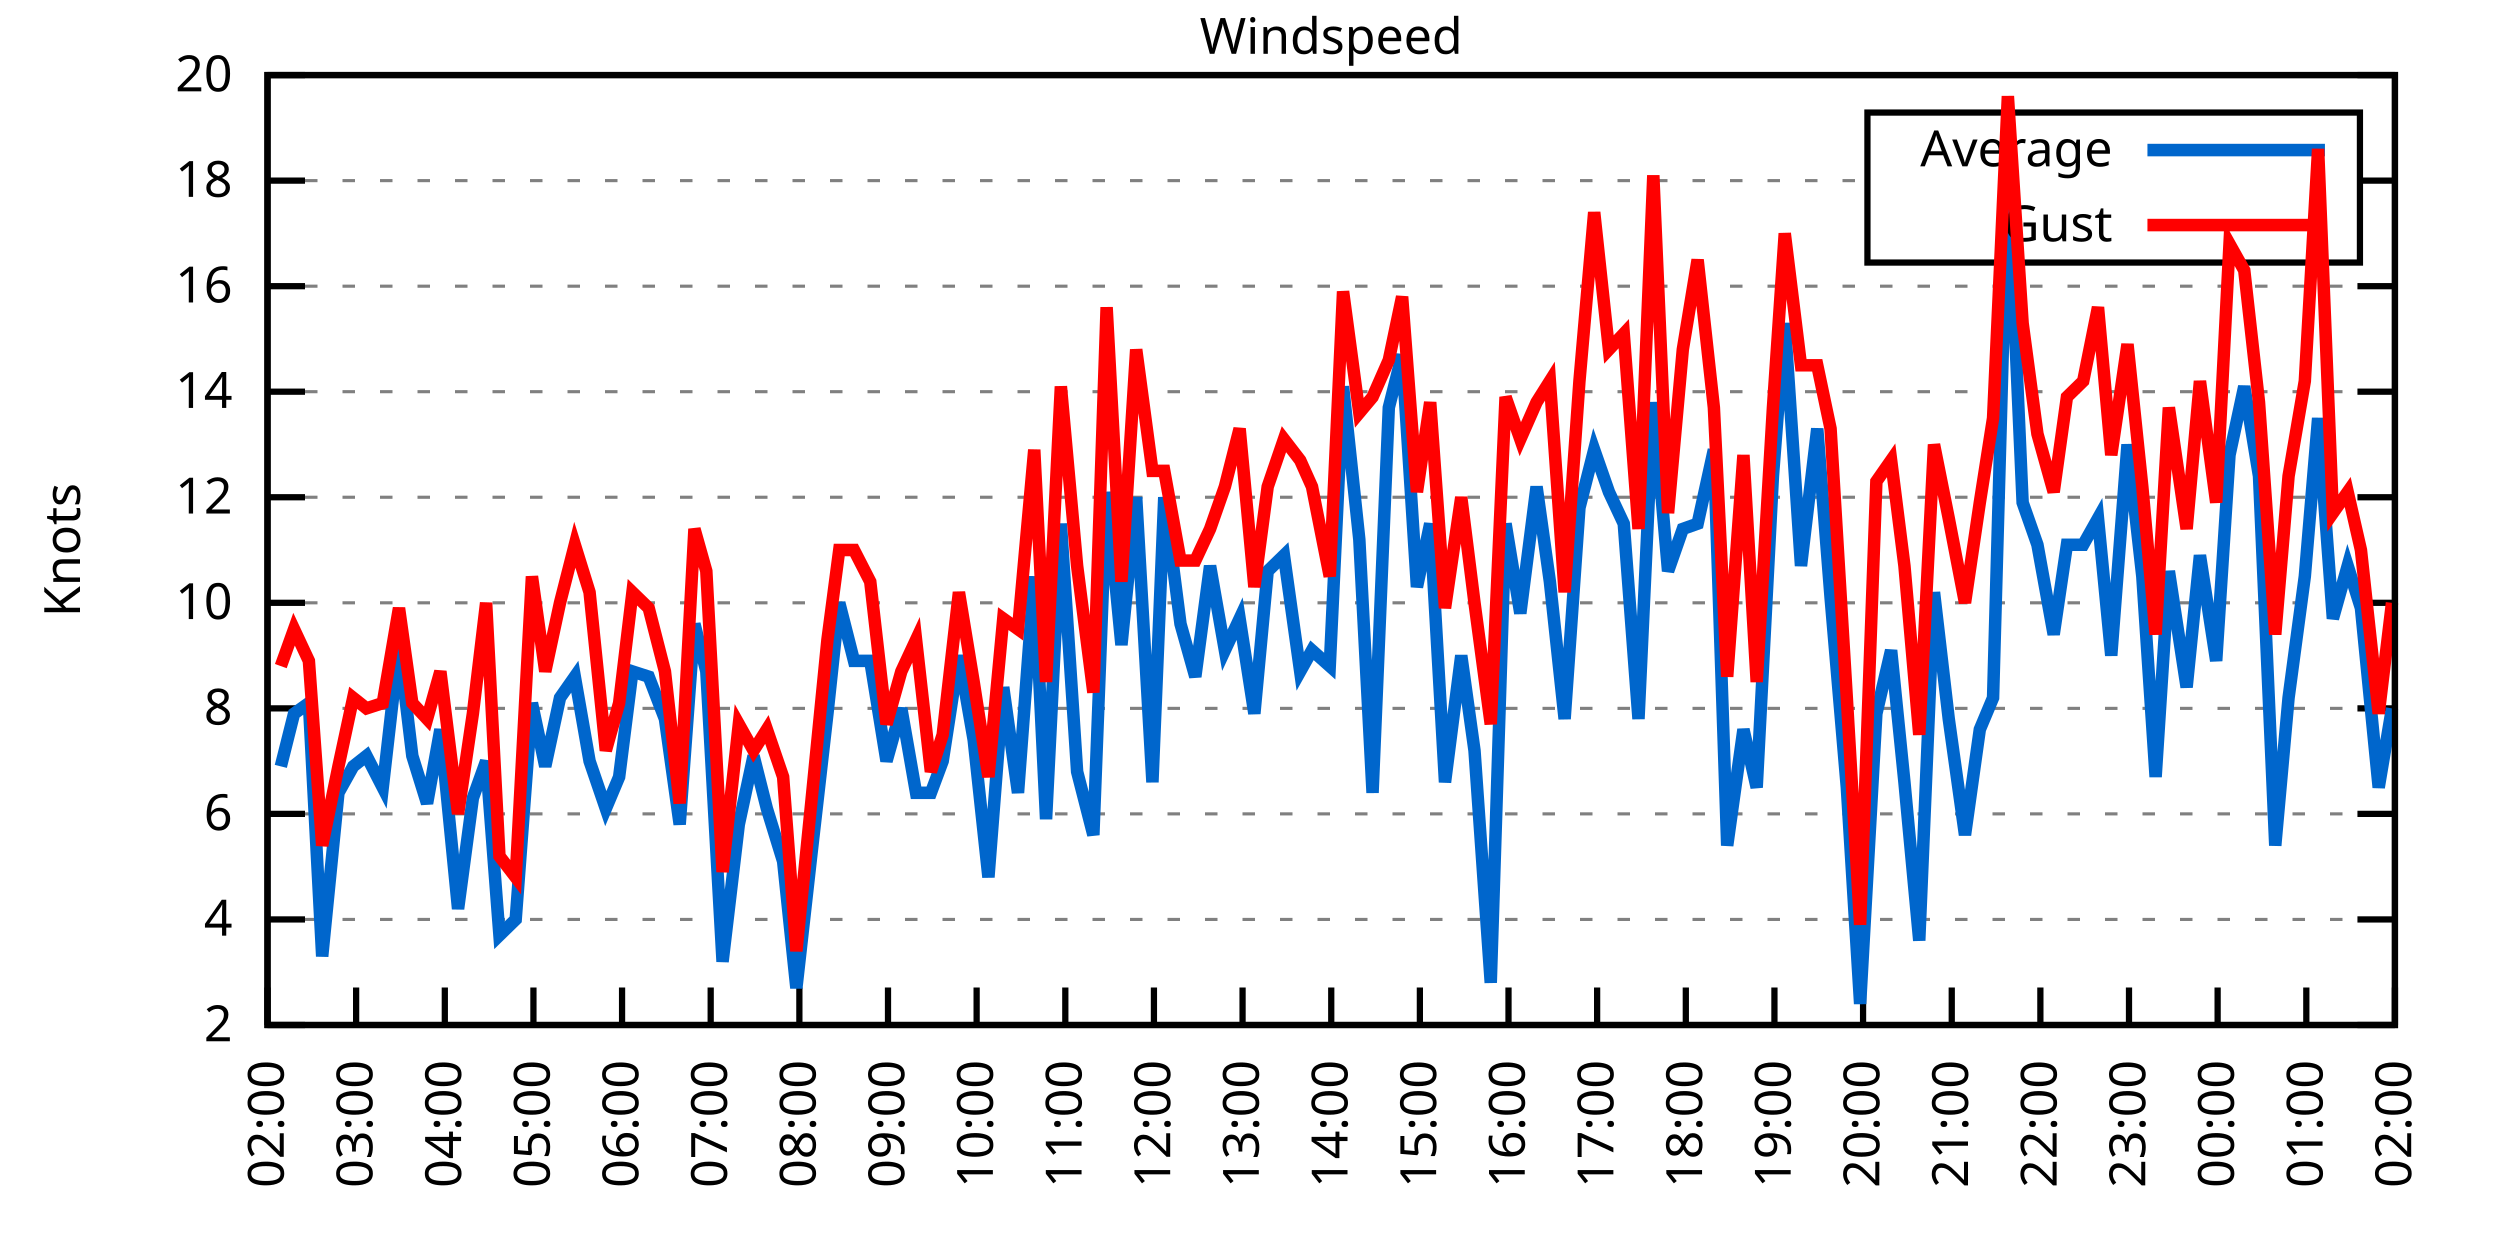
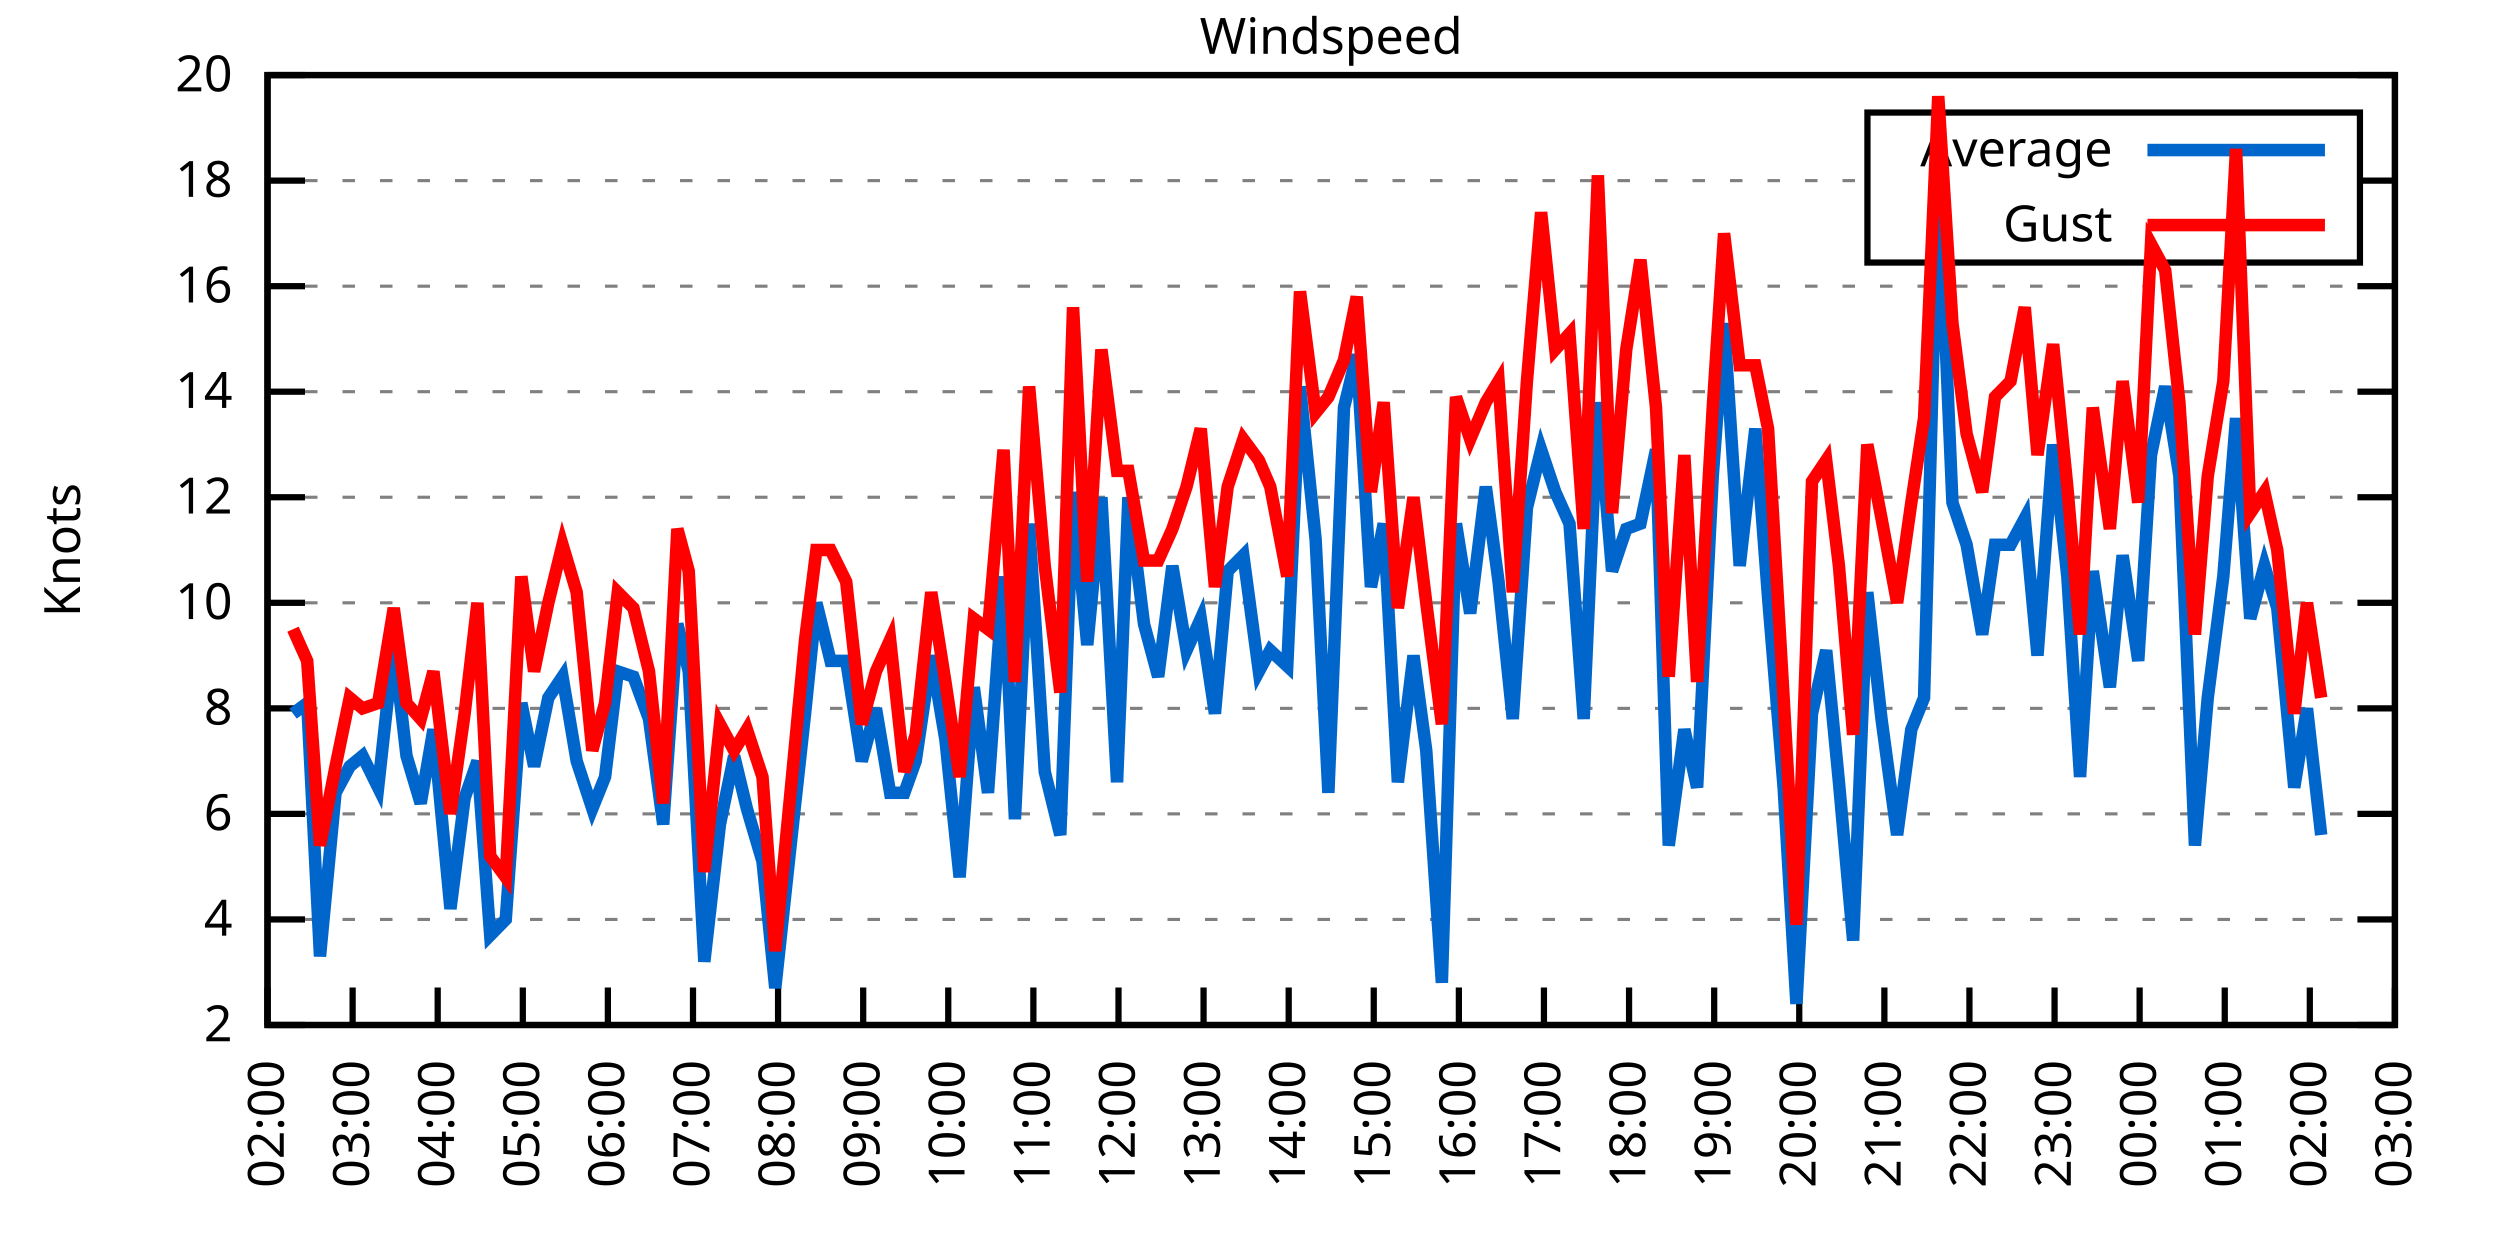
<svg xmlns="http://www.w3.org/2000/svg" xmlns:xlink="http://www.w3.org/1999/xlink" width="400" height="200" viewBox="0 0 400 200">
  <g id="gnuplot_canvas">
    <rect x="0" y="0" width="400" height="200" fill="none" />
    <defs>
      <circle id="gpDot" r="0.5" stroke-width="0.5" stroke="currentColor" />
      <path id="gpPt0" stroke-width="0.333" stroke="currentColor" d="M-1,0 h2 M0,-1 v2" />
      <path id="gpPt1" stroke-width="0.333" stroke="currentColor" d="M-1,-1 L1,1 M1,-1 L-1,1" />
      <path id="gpPt2" stroke-width="0.333" stroke="currentColor" d="M-1,0 L1,0 M0,-1 L0,1 M-1,-1 L1,1 M-1,1 L1,-1" />
      <rect id="gpPt3" stroke-width="0.333" stroke="currentColor" x="-1" y="-1" width="2" height="2" />
      <rect id="gpPt4" stroke-width="0.333" stroke="currentColor" fill="currentColor" x="-1" y="-1" width="2" height="2" />
      <circle id="gpPt5" stroke-width="0.333" stroke="currentColor" cx="0" cy="0" r="1" />
      <use xlink:href="#gpPt5" id="gpPt6" fill="currentColor" stroke="none" />
      <path id="gpPt7" stroke-width="0.333" stroke="currentColor" d="M0,-1.33 L-1.33,0.67 L1.33,0.67 z" />
      <use xlink:href="#gpPt7" id="gpPt8" fill="currentColor" stroke="none" />
      <use xlink:href="#gpPt7" id="gpPt9" stroke="currentColor" transform="rotate(180)" />
      <use xlink:href="#gpPt9" id="gpPt10" fill="currentColor" stroke="none" />
      <use xlink:href="#gpPt3" id="gpPt11" stroke="currentColor" transform="rotate(45)" />
      <use xlink:href="#gpPt11" id="gpPt12" fill="currentColor" stroke="none" />
      <path id="gpPt13" stroke-width="0.333" stroke="currentColor" d="M0,1.330 L1.265,0.411 L0.782,-1.067 L-0.782,-1.076 L-1.265,0.411 z" />
      <use xlink:href="#gpPt13" id="gpPt14" fill="currentColor" stroke="none" />
      <filter id="textbox" filterUnits="objectBoundingBox" x="0" y="0" height="1" width="1">
        <feFlood flood-color="white" flood-opacity="1" result="bgnd" />
        <feComposite in="SourceGraphic" in2="bgnd" operator="atop" />
      </filter>
      <filter id="greybox" filterUnits="objectBoundingBox" x="0" y="0" height="1" width="1">
        <feFlood flood-color="lightgrey" flood-opacity="1" result="grey" />
        <feComposite in="SourceGraphic" in2="grey" operator="atop" />
      </filter>
    </defs>
    <g fill="none" color="white" stroke="currentColor" stroke-width="1.00" stroke-linecap="butt" stroke-linejoin="miter">
</g>
    <g fill="none" color="black" stroke="currentColor" stroke-width="1.00" stroke-linecap="butt" stroke-linejoin="miter">
      <g stroke="none" shape-rendering="crispEdges">
        <polygon fill="rgb(255, 255, 255)" points="42.80,164.00 383.18,164.00 383.18,12.02 42.80,12.02 " />
      </g>
    </g>
    <g fill="none" color="black" stroke="currentColor" stroke-width="1.00" stroke-linecap="butt" stroke-linejoin="miter">
</g>
    <g fill="none" color="black" stroke="black" stroke-width="0.50" stroke-linecap="butt" stroke-linejoin="miter">
</g>
    <g fill="none" color="gray" stroke="currentColor" stroke-width="0.50" stroke-linecap="butt" stroke-linejoin="miter">
      <path stroke="gray" stroke-dasharray="2,4" class="gridline" d="M42.80,164.00 L383.19,164.00  " />
    </g>
    <g fill="none" color="gray" stroke="gray" stroke-width="1.00" stroke-linecap="butt" stroke-linejoin="miter">
</g>
    <g fill="none" color="black" stroke="currentColor" stroke-width="1.00" stroke-linecap="butt" stroke-linejoin="miter">
      <path stroke="black" d="M42.80,164.00 L48.80,164.00 M383.19,164.00 L377.19,164.00  " />
      <g transform="translate(37.20,166.60)" stroke="none" fill="black" font-family="Sans" font-size="8.00" text-anchor="end">
        <text>
          <tspan font-family="Sans"> 2</tspan>
        </text>
      </g>
    </g>
    <g fill="none" color="black" stroke="currentColor" stroke-width="1.00" stroke-linecap="butt" stroke-linejoin="miter">
</g>
    <g fill="none" color="black" stroke="black" stroke-width="0.50" stroke-linecap="butt" stroke-linejoin="miter">
</g>
    <g fill="none" color="gray" stroke="currentColor" stroke-width="0.50" stroke-linecap="butt" stroke-linejoin="miter">
      <path stroke="gray" stroke-dasharray="2,4" class="gridline" d="M42.80,147.11 L383.19,147.11  " />
    </g>
    <g fill="none" color="gray" stroke="gray" stroke-width="1.00" stroke-linecap="butt" stroke-linejoin="miter">
</g>
    <g fill="none" color="black" stroke="currentColor" stroke-width="1.00" stroke-linecap="butt" stroke-linejoin="miter">
      <path stroke="black" d="M42.80,147.11 L48.80,147.11 M383.19,147.11 L377.19,147.11  " />
      <g transform="translate(37.20,149.71)" stroke="none" fill="black" font-family="Sans" font-size="8.00" text-anchor="end">
        <text>
          <tspan font-family="Sans"> 4</tspan>
        </text>
      </g>
    </g>
    <g fill="none" color="black" stroke="currentColor" stroke-width="1.00" stroke-linecap="butt" stroke-linejoin="miter">
</g>
    <g fill="none" color="black" stroke="black" stroke-width="0.50" stroke-linecap="butt" stroke-linejoin="miter">
</g>
    <g fill="none" color="gray" stroke="currentColor" stroke-width="0.50" stroke-linecap="butt" stroke-linejoin="miter">
      <path stroke="gray" stroke-dasharray="2,4" class="gridline" d="M42.80,130.22 L383.19,130.22  " />
    </g>
    <g fill="none" color="gray" stroke="gray" stroke-width="1.00" stroke-linecap="butt" stroke-linejoin="miter">
</g>
    <g fill="none" color="black" stroke="currentColor" stroke-width="1.00" stroke-linecap="butt" stroke-linejoin="miter">
      <path stroke="black" d="M42.80,130.22 L48.80,130.22 M383.19,130.22 L377.19,130.22  " />
      <g transform="translate(37.20,132.82)" stroke="none" fill="black" font-family="Sans" font-size="8.00" text-anchor="end">
        <text>
          <tspan font-family="Sans"> 6</tspan>
        </text>
      </g>
    </g>
    <g fill="none" color="black" stroke="currentColor" stroke-width="1.00" stroke-linecap="butt" stroke-linejoin="miter">
</g>
    <g fill="none" color="black" stroke="black" stroke-width="0.50" stroke-linecap="butt" stroke-linejoin="miter">
</g>
    <g fill="none" color="gray" stroke="currentColor" stroke-width="0.50" stroke-linecap="butt" stroke-linejoin="miter">
      <path stroke="gray" stroke-dasharray="2,4" class="gridline" d="M42.80,113.34 L383.19,113.34  " />
    </g>
    <g fill="none" color="gray" stroke="gray" stroke-width="1.00" stroke-linecap="butt" stroke-linejoin="miter">
</g>
    <g fill="none" color="black" stroke="currentColor" stroke-width="1.00" stroke-linecap="butt" stroke-linejoin="miter">
      <path stroke="black" d="M42.80,113.34 L48.80,113.34 M383.19,113.34 L377.19,113.34  " />
      <g transform="translate(37.20,115.94)" stroke="none" fill="black" font-family="Sans" font-size="8.00" text-anchor="end">
        <text>
          <tspan font-family="Sans"> 8</tspan>
        </text>
      </g>
    </g>
    <g fill="none" color="black" stroke="currentColor" stroke-width="1.00" stroke-linecap="butt" stroke-linejoin="miter">
</g>
    <g fill="none" color="black" stroke="black" stroke-width="0.50" stroke-linecap="butt" stroke-linejoin="miter">
</g>
    <g fill="none" color="gray" stroke="currentColor" stroke-width="0.50" stroke-linecap="butt" stroke-linejoin="miter">
      <path stroke="gray" stroke-dasharray="2,4" class="gridline" d="M42.80,96.45 L383.19,96.45  " />
    </g>
    <g fill="none" color="gray" stroke="gray" stroke-width="1.00" stroke-linecap="butt" stroke-linejoin="miter">
</g>
    <g fill="none" color="black" stroke="currentColor" stroke-width="1.00" stroke-linecap="butt" stroke-linejoin="miter">
      <path stroke="black" d="M42.80,96.45 L48.80,96.45 M383.19,96.45 L377.19,96.45  " />
      <g transform="translate(37.20,99.05)" stroke="none" fill="black" font-family="Sans" font-size="8.00" text-anchor="end">
        <text>
          <tspan font-family="Sans"> 10</tspan>
        </text>
      </g>
    </g>
    <g fill="none" color="black" stroke="currentColor" stroke-width="1.00" stroke-linecap="butt" stroke-linejoin="miter">
</g>
    <g fill="none" color="black" stroke="black" stroke-width="0.50" stroke-linecap="butt" stroke-linejoin="miter">
</g>
    <g fill="none" color="gray" stroke="currentColor" stroke-width="0.50" stroke-linecap="butt" stroke-linejoin="miter">
      <path stroke="gray" stroke-dasharray="2,4" class="gridline" d="M42.80,79.56 L383.19,79.56  " />
    </g>
    <g fill="none" color="gray" stroke="gray" stroke-width="1.00" stroke-linecap="butt" stroke-linejoin="miter">
</g>
    <g fill="none" color="black" stroke="currentColor" stroke-width="1.00" stroke-linecap="butt" stroke-linejoin="miter">
      <path stroke="black" d="M42.80,79.56 L48.80,79.56 M383.19,79.56 L377.19,79.56  " />
      <g transform="translate(37.20,82.16)" stroke="none" fill="black" font-family="Sans" font-size="8.00" text-anchor="end">
        <text>
          <tspan font-family="Sans"> 12</tspan>
        </text>
      </g>
    </g>
    <g fill="none" color="black" stroke="currentColor" stroke-width="1.00" stroke-linecap="butt" stroke-linejoin="miter">
</g>
    <g fill="none" color="black" stroke="black" stroke-width="0.50" stroke-linecap="butt" stroke-linejoin="miter">
</g>
    <g fill="none" color="gray" stroke="currentColor" stroke-width="0.50" stroke-linecap="butt" stroke-linejoin="miter">
      <path stroke="gray" stroke-dasharray="2,4" class="gridline" d="M42.80,62.67 L383.19,62.67  " />
    </g>
    <g fill="none" color="gray" stroke="gray" stroke-width="1.00" stroke-linecap="butt" stroke-linejoin="miter">
</g>
    <g fill="none" color="black" stroke="currentColor" stroke-width="1.00" stroke-linecap="butt" stroke-linejoin="miter">
      <path stroke="black" d="M42.80,62.67 L48.80,62.67 M383.19,62.67 L377.19,62.67  " />
      <g transform="translate(37.20,65.27)" stroke="none" fill="black" font-family="Sans" font-size="8.00" text-anchor="end">
        <text>
          <tspan font-family="Sans"> 14</tspan>
        </text>
      </g>
    </g>
    <g fill="none" color="black" stroke="currentColor" stroke-width="1.00" stroke-linecap="butt" stroke-linejoin="miter">
</g>
    <g fill="none" color="black" stroke="black" stroke-width="0.50" stroke-linecap="butt" stroke-linejoin="miter">
</g>
    <g fill="none" color="gray" stroke="currentColor" stroke-width="0.50" stroke-linecap="butt" stroke-linejoin="miter">
      <path stroke="gray" stroke-dasharray="2,4" class="gridline" d="M42.80,45.79 L383.19,45.79  " />
    </g>
    <g fill="none" color="gray" stroke="gray" stroke-width="1.00" stroke-linecap="butt" stroke-linejoin="miter">
</g>
    <g fill="none" color="black" stroke="currentColor" stroke-width="1.00" stroke-linecap="butt" stroke-linejoin="miter">
      <path stroke="black" d="M42.80,45.79 L48.80,45.79 M383.19,45.79 L377.19,45.79  " />
      <g transform="translate(37.20,48.39)" stroke="none" fill="black" font-family="Sans" font-size="8.00" text-anchor="end">
        <text>
          <tspan font-family="Sans"> 16</tspan>
        </text>
      </g>
    </g>
    <g fill="none" color="black" stroke="currentColor" stroke-width="1.00" stroke-linecap="butt" stroke-linejoin="miter">
</g>
    <g fill="none" color="black" stroke="black" stroke-width="0.50" stroke-linecap="butt" stroke-linejoin="miter">
</g>
    <g fill="none" color="gray" stroke="currentColor" stroke-width="0.50" stroke-linecap="butt" stroke-linejoin="miter">
      <path stroke="gray" stroke-dasharray="2,4" class="gridline" d="M42.80,28.90 L298.79,28.90 M377.59,28.90 L383.19,28.90  " />
    </g>
    <g fill="none" color="gray" stroke="gray" stroke-width="1.00" stroke-linecap="butt" stroke-linejoin="miter">
</g>
    <g fill="none" color="black" stroke="currentColor" stroke-width="1.00" stroke-linecap="butt" stroke-linejoin="miter">
      <path stroke="black" d="M42.80,28.90 L48.80,28.90 M383.19,28.90 L377.19,28.90  " />
      <g transform="translate(37.20,31.50)" stroke="none" fill="black" font-family="Sans" font-size="8.00" text-anchor="end">
        <text>
          <tspan font-family="Sans"> 18</tspan>
        </text>
      </g>
    </g>
    <g fill="none" color="black" stroke="currentColor" stroke-width="1.00" stroke-linecap="butt" stroke-linejoin="miter">
</g>
    <g fill="none" color="black" stroke="black" stroke-width="0.50" stroke-linecap="butt" stroke-linejoin="miter">
</g>
    <g fill="none" color="gray" stroke="currentColor" stroke-width="0.50" stroke-linecap="butt" stroke-linejoin="miter">
      <path stroke="gray" stroke-dasharray="2,4" class="gridline" d="M42.80,12.01 L383.19,12.01  " />
    </g>
    <g fill="none" color="gray" stroke="gray" stroke-width="1.00" stroke-linecap="butt" stroke-linejoin="miter">
</g>
    <g fill="none" color="black" stroke="currentColor" stroke-width="1.00" stroke-linecap="butt" stroke-linejoin="miter">
      <path stroke="black" d="M42.80,12.01 L48.80,12.01 M383.19,12.01 L377.19,12.01  " />
      <g transform="translate(37.20,14.61)" stroke="none" fill="black" font-family="Sans" font-size="8.00" text-anchor="end">
        <text>
          <tspan font-family="Sans"> 20</tspan>
        </text>
      </g>
    </g>
    <g fill="none" color="black" stroke="currentColor" stroke-width="1.00" stroke-linecap="butt" stroke-linejoin="miter">
      <path stroke="black" d="M42.80,164.00 L42.80,158.00  " />
      <g transform="translate(45.40,169.60) rotate(270.00)" stroke="none" fill="black" font-family="Sans" font-size="8.00" text-anchor="end">
        <text>
          <tspan font-family="Sans">02:00</tspan>
        </text>
      </g>
    </g>
    <g fill="none" color="black" stroke="currentColor" stroke-width="1.00" stroke-linecap="butt" stroke-linejoin="miter">
-       <path stroke="black" d="M56.98,164.00 L56.98,158.00  " />
-       <g transform="translate(59.58,169.60) rotate(270.00)" stroke="none" fill="black" font-family="Sans" font-size="8.00" text-anchor="end">
+       <path stroke="black" d="M56.42,164.00 L56.42,158.00  " />
+       <g transform="translate(59.02,169.60) rotate(270.00)" stroke="none" fill="black" font-family="Sans" font-size="8.00" text-anchor="end">
        <text>
          <tspan font-family="Sans">03:00</tspan>
        </text>
      </g>
    </g>
    <g fill="none" color="black" stroke="currentColor" stroke-width="1.00" stroke-linecap="butt" stroke-linejoin="miter">
-       <path stroke="black" d="M71.17,164.00 L71.17,158.00  " />
-       <g transform="translate(73.77,169.60) rotate(270.00)" stroke="none" fill="black" font-family="Sans" font-size="8.00" text-anchor="end">
+       <path stroke="black" d="M70.03,164.00 L70.03,158.00  " />
+       <g transform="translate(72.63,169.60) rotate(270.00)" stroke="none" fill="black" font-family="Sans" font-size="8.00" text-anchor="end">
        <text>
          <tspan font-family="Sans">04:00</tspan>
        </text>
      </g>
    </g>
    <g fill="none" color="black" stroke="currentColor" stroke-width="1.00" stroke-linecap="butt" stroke-linejoin="miter">
-       <path stroke="black" d="M85.35,164.00 L85.35,158.00  " />
-       <g transform="translate(87.95,169.60) rotate(270.00)" stroke="none" fill="black" font-family="Sans" font-size="8.00" text-anchor="end">
+       <path stroke="black" d="M83.65,164.00 L83.65,158.00  " />
+       <g transform="translate(86.25,169.60) rotate(270.00)" stroke="none" fill="black" font-family="Sans" font-size="8.00" text-anchor="end">
        <text>
          <tspan font-family="Sans">05:00</tspan>
        </text>
      </g>
    </g>
    <g fill="none" color="black" stroke="currentColor" stroke-width="1.00" stroke-linecap="butt" stroke-linejoin="miter">
-       <path stroke="black" d="M99.53,164.00 L99.53,158.00  " />
-       <g transform="translate(102.13,169.60) rotate(270.00)" stroke="none" fill="black" font-family="Sans" font-size="8.00" text-anchor="end">
+       <path stroke="black" d="M97.26,164.00 L97.26,158.00  " />
+       <g transform="translate(99.86,169.60) rotate(270.00)" stroke="none" fill="black" font-family="Sans" font-size="8.00" text-anchor="end">
        <text>
          <tspan font-family="Sans">06:00</tspan>
        </text>
      </g>
    </g>
    <g fill="none" color="black" stroke="currentColor" stroke-width="1.00" stroke-linecap="butt" stroke-linejoin="miter">
-       <path stroke="black" d="M113.71,164.00 L113.71,158.00  " />
-       <g transform="translate(116.31,169.60) rotate(270.00)" stroke="none" fill="black" font-family="Sans" font-size="8.00" text-anchor="end">
+       <path stroke="black" d="M110.88,164.00 L110.88,158.00  " />
+       <g transform="translate(113.48,169.60) rotate(270.00)" stroke="none" fill="black" font-family="Sans" font-size="8.00" text-anchor="end">
        <text>
          <tspan font-family="Sans">07:00</tspan>
        </text>
      </g>
    </g>
    <g fill="none" color="black" stroke="currentColor" stroke-width="1.00" stroke-linecap="butt" stroke-linejoin="miter">
-       <path stroke="black" d="M127.90,164.00 L127.90,158.00  " />
-       <g transform="translate(130.50,169.60) rotate(270.00)" stroke="none" fill="black" font-family="Sans" font-size="8.00" text-anchor="end">
+       <path stroke="black" d="M124.49,164.00 L124.49,158.00  " />
+       <g transform="translate(127.09,169.60) rotate(270.00)" stroke="none" fill="black" font-family="Sans" font-size="8.00" text-anchor="end">
        <text>
          <tspan font-family="Sans">08:00</tspan>
        </text>
      </g>
    </g>
    <g fill="none" color="black" stroke="currentColor" stroke-width="1.00" stroke-linecap="butt" stroke-linejoin="miter">
-       <path stroke="black" d="M142.08,164.00 L142.08,158.00  " />
-       <g transform="translate(144.68,169.60) rotate(270.00)" stroke="none" fill="black" font-family="Sans" font-size="8.00" text-anchor="end">
+       <path stroke="black" d="M138.11,164.00 L138.11,158.00  " />
+       <g transform="translate(140.71,169.60) rotate(270.00)" stroke="none" fill="black" font-family="Sans" font-size="8.00" text-anchor="end">
        <text>
          <tspan font-family="Sans">09:00</tspan>
        </text>
      </g>
    </g>
    <g fill="none" color="black" stroke="currentColor" stroke-width="1.00" stroke-linecap="butt" stroke-linejoin="miter">
-       <path stroke="black" d="M156.26,164.00 L156.26,158.00  " />
-       <g transform="translate(158.86,169.60) rotate(270.00)" stroke="none" fill="black" font-family="Sans" font-size="8.00" text-anchor="end">
+       <path stroke="black" d="M151.72,164.00 L151.72,158.00  " />
+       <g transform="translate(154.32,169.60) rotate(270.00)" stroke="none" fill="black" font-family="Sans" font-size="8.00" text-anchor="end">
        <text>
          <tspan font-family="Sans">10:00</tspan>
        </text>
      </g>
    </g>
    <g fill="none" color="black" stroke="currentColor" stroke-width="1.00" stroke-linecap="butt" stroke-linejoin="miter">
-       <path stroke="black" d="M170.45,164.00 L170.45,158.00  " />
-       <g transform="translate(173.05,169.60) rotate(270.00)" stroke="none" fill="black" font-family="Sans" font-size="8.00" text-anchor="end">
+       <path stroke="black" d="M165.34,164.00 L165.34,158.00  " />
+       <g transform="translate(167.94,169.60) rotate(270.00)" stroke="none" fill="black" font-family="Sans" font-size="8.00" text-anchor="end">
        <text>
          <tspan font-family="Sans">11:00</tspan>
        </text>
      </g>
    </g>
    <g fill="none" color="black" stroke="currentColor" stroke-width="1.00" stroke-linecap="butt" stroke-linejoin="miter">
-       <path stroke="black" d="M184.63,164.00 L184.63,158.00  " />
-       <g transform="translate(187.23,169.60) rotate(270.00)" stroke="none" fill="black" font-family="Sans" font-size="8.00" text-anchor="end">
+       <path stroke="black" d="M178.96,164.00 L178.96,158.00  " />
+       <g transform="translate(181.56,169.60) rotate(270.00)" stroke="none" fill="black" font-family="Sans" font-size="8.00" text-anchor="end">
        <text>
          <tspan font-family="Sans">12:00</tspan>
        </text>
      </g>
    </g>
    <g fill="none" color="black" stroke="currentColor" stroke-width="1.00" stroke-linecap="butt" stroke-linejoin="miter">
-       <path stroke="black" d="M198.81,164.00 L198.81,158.00  " />
-       <g transform="translate(201.41,169.60) rotate(270.00)" stroke="none" fill="black" font-family="Sans" font-size="8.00" text-anchor="end">
+       <path stroke="black" d="M192.57,164.00 L192.57,158.00  " />
+       <g transform="translate(195.17,169.60) rotate(270.00)" stroke="none" fill="black" font-family="Sans" font-size="8.00" text-anchor="end">
        <text>
          <tspan font-family="Sans">13:00</tspan>
        </text>
      </g>
    </g>
    <g fill="none" color="black" stroke="currentColor" stroke-width="1.00" stroke-linecap="butt" stroke-linejoin="miter">
-       <path stroke="black" d="M213.00,164.00 L213.00,158.00  " />
-       <g transform="translate(215.60,169.60) rotate(270.00)" stroke="none" fill="black" font-family="Sans" font-size="8.00" text-anchor="end">
+       <path stroke="black" d="M206.19,164.00 L206.19,158.00  " />
+       <g transform="translate(208.79,169.60) rotate(270.00)" stroke="none" fill="black" font-family="Sans" font-size="8.00" text-anchor="end">
        <text>
          <tspan font-family="Sans">14:00</tspan>
        </text>
      </g>
    </g>
    <g fill="none" color="black" stroke="currentColor" stroke-width="1.00" stroke-linecap="butt" stroke-linejoin="miter">
-       <path stroke="black" d="M227.18,164.00 L227.18,158.00  " />
-       <g transform="translate(229.78,169.60) rotate(270.00)" stroke="none" fill="black" font-family="Sans" font-size="8.00" text-anchor="end">
+       <path stroke="black" d="M219.80,164.00 L219.80,158.00  " />
+       <g transform="translate(222.40,169.60) rotate(270.00)" stroke="none" fill="black" font-family="Sans" font-size="8.00" text-anchor="end">
        <text>
          <tspan font-family="Sans">15:00</tspan>
        </text>
      </g>
    </g>
    <g fill="none" color="black" stroke="currentColor" stroke-width="1.00" stroke-linecap="butt" stroke-linejoin="miter">
-       <path stroke="black" d="M241.36,164.00 L241.36,158.00  " />
-       <g transform="translate(243.96,169.60) rotate(270.00)" stroke="none" fill="black" font-family="Sans" font-size="8.00" text-anchor="end">
+       <path stroke="black" d="M233.42,164.00 L233.42,158.00  " />
+       <g transform="translate(236.02,169.60) rotate(270.00)" stroke="none" fill="black" font-family="Sans" font-size="8.00" text-anchor="end">
        <text>
          <tspan font-family="Sans">16:00</tspan>
        </text>
      </g>
    </g>
    <g fill="none" color="black" stroke="currentColor" stroke-width="1.00" stroke-linecap="butt" stroke-linejoin="miter">
-       <path stroke="black" d="M255.54,164.00 L255.54,158.00  " />
-       <g transform="translate(258.14,169.60) rotate(270.00)" stroke="none" fill="black" font-family="Sans" font-size="8.00" text-anchor="end">
+       <path stroke="black" d="M247.03,164.00 L247.03,158.00  " />
+       <g transform="translate(249.63,169.60) rotate(270.00)" stroke="none" fill="black" font-family="Sans" font-size="8.00" text-anchor="end">
        <text>
          <tspan font-family="Sans">17:00</tspan>
        </text>
      </g>
    </g>
    <g fill="none" color="black" stroke="currentColor" stroke-width="1.00" stroke-linecap="butt" stroke-linejoin="miter">
-       <path stroke="black" d="M269.73,164.00 L269.73,158.00  " />
-       <g transform="translate(272.33,169.60) rotate(270.00)" stroke="none" fill="black" font-family="Sans" font-size="8.00" text-anchor="end">
+       <path stroke="black" d="M260.65,164.00 L260.65,158.00  " />
+       <g transform="translate(263.25,169.60) rotate(270.00)" stroke="none" fill="black" font-family="Sans" font-size="8.00" text-anchor="end">
        <text>
          <tspan font-family="Sans">18:00</tspan>
        </text>
      </g>
    </g>
    <g fill="none" color="black" stroke="currentColor" stroke-width="1.00" stroke-linecap="butt" stroke-linejoin="miter">
-       <path stroke="black" d="M283.91,164.00 L283.91,158.00  " />
-       <g transform="translate(286.51,169.60) rotate(270.00)" stroke="none" fill="black" font-family="Sans" font-size="8.00" text-anchor="end">
+       <path stroke="black" d="M274.27,164.00 L274.27,158.00  " />
+       <g transform="translate(276.87,169.60) rotate(270.00)" stroke="none" fill="black" font-family="Sans" font-size="8.00" text-anchor="end">
        <text>
          <tspan font-family="Sans">19:00</tspan>
        </text>
      </g>
    </g>
    <g fill="none" color="black" stroke="currentColor" stroke-width="1.00" stroke-linecap="butt" stroke-linejoin="miter">
-       <path stroke="black" d="M298.09,164.00 L298.09,158.00  " />
-       <g transform="translate(300.69,169.60) rotate(270.00)" stroke="none" fill="black" font-family="Sans" font-size="8.00" text-anchor="end">
+       <path stroke="black" d="M287.88,164.00 L287.88,158.00  " />
+       <g transform="translate(290.48,169.60) rotate(270.00)" stroke="none" fill="black" font-family="Sans" font-size="8.00" text-anchor="end">
        <text>
          <tspan font-family="Sans">20:00</tspan>
        </text>
      </g>
    </g>
    <g fill="none" color="black" stroke="currentColor" stroke-width="1.00" stroke-linecap="butt" stroke-linejoin="miter">
-       <path stroke="black" d="M312.28,164.00 L312.28,158.00  " />
-       <g transform="translate(314.88,169.60) rotate(270.00)" stroke="none" fill="black" font-family="Sans" font-size="8.00" text-anchor="end">
+       <path stroke="black" d="M301.50,164.00 L301.50,158.00  " />
+       <g transform="translate(304.10,169.60) rotate(270.00)" stroke="none" fill="black" font-family="Sans" font-size="8.00" text-anchor="end">
        <text>
          <tspan font-family="Sans">21:00</tspan>
        </text>
      </g>
    </g>
    <g fill="none" color="black" stroke="currentColor" stroke-width="1.00" stroke-linecap="butt" stroke-linejoin="miter">
-       <path stroke="black" d="M326.46,164.00 L326.46,158.00  " />
-       <g transform="translate(329.06,169.60) rotate(270.00)" stroke="none" fill="black" font-family="Sans" font-size="8.00" text-anchor="end">
+       <path stroke="black" d="M315.11,164.00 L315.11,158.00  " />
+       <g transform="translate(317.71,169.60) rotate(270.00)" stroke="none" fill="black" font-family="Sans" font-size="8.00" text-anchor="end">
        <text>
          <tspan font-family="Sans">22:00</tspan>
        </text>
      </g>
    </g>
    <g fill="none" color="black" stroke="currentColor" stroke-width="1.00" stroke-linecap="butt" stroke-linejoin="miter">
-       <path stroke="black" d="M340.64,164.00 L340.64,158.00  " />
-       <g transform="translate(343.24,169.60) rotate(270.00)" stroke="none" fill="black" font-family="Sans" font-size="8.00" text-anchor="end">
+       <path stroke="black" d="M328.73,164.00 L328.73,158.00  " />
+       <g transform="translate(331.33,169.60) rotate(270.00)" stroke="none" fill="black" font-family="Sans" font-size="8.00" text-anchor="end">
        <text>
          <tspan font-family="Sans">23:00</tspan>
        </text>
      </g>
    </g>
    <g fill="none" color="black" stroke="currentColor" stroke-width="1.00" stroke-linecap="butt" stroke-linejoin="miter">
-       <path stroke="black" d="M354.82,164.00 L354.82,158.00  " />
-       <g transform="translate(357.42,169.60) rotate(270.00)" stroke="none" fill="black" font-family="Sans" font-size="8.00" text-anchor="end">
+       <path stroke="black" d="M342.34,164.00 L342.34,158.00  " />
+       <g transform="translate(344.94,169.60) rotate(270.00)" stroke="none" fill="black" font-family="Sans" font-size="8.00" text-anchor="end">
        <text>
          <tspan font-family="Sans">00:00</tspan>
        </text>
      </g>
    </g>
    <g fill="none" color="black" stroke="currentColor" stroke-width="1.00" stroke-linecap="butt" stroke-linejoin="miter">
-       <path stroke="black" d="M369.01,164.00 L369.01,158.00  " />
-       <g transform="translate(371.61,169.60) rotate(270.00)" stroke="none" fill="black" font-family="Sans" font-size="8.00" text-anchor="end">
+       <path stroke="black" d="M355.96,164.00 L355.96,158.00  " />
+       <g transform="translate(358.56,169.60) rotate(270.00)" stroke="none" fill="black" font-family="Sans" font-size="8.00" text-anchor="end">
        <text>
          <tspan font-family="Sans">01:00</tspan>
+         </text>
+       </g>
+     </g>
+     <g fill="none" color="black" stroke="currentColor" stroke-width="1.00" stroke-linecap="butt" stroke-linejoin="miter">
+       <path stroke="black" d="M369.57,164.00 L369.57,158.00  " />
+       <g transform="translate(372.17,169.60) rotate(270.00)" stroke="none" fill="black" font-family="Sans" font-size="8.00" text-anchor="end">
+         <text>
+           <tspan font-family="Sans">02:00</tspan>
        </text>
      </g>
    </g>
    <g fill="none" color="black" stroke="currentColor" stroke-width="1.00" stroke-linecap="butt" stroke-linejoin="miter">
      <path stroke="black" d="M383.19,164.00 L383.19,158.00  " />
      <g transform="translate(385.79,169.60) rotate(270.00)" stroke="none" fill="black" font-family="Sans" font-size="8.00" text-anchor="end">
        <text>
-           <tspan font-family="Sans">02:00</tspan>
+           <tspan font-family="Sans">03:00</tspan>
        </text>
      </g>
    </g>
    <g fill="none" color="black" stroke="currentColor" stroke-width="1.00" stroke-linecap="butt" stroke-linejoin="miter">
</g>
    <g fill="none" color="black" stroke="currentColor" stroke-width="1.00" stroke-linecap="butt" stroke-linejoin="miter">
      <path stroke="black" d="M42.80,12.01 L42.80,164.00 L383.19,164.00 L383.19,12.01 L42.80,12.01 Z  " />
    </g>
    <g fill="none" color="black" stroke="currentColor" stroke-width="1.00" stroke-linecap="butt" stroke-linejoin="miter">
</g>
    <g fill="none" color="black" stroke="currentColor" stroke-width="1.00" stroke-linecap="butt" stroke-linejoin="miter">
      <path stroke="black" d="M298.79,42.01 L298.79,18.01 L377.59,18.01 L377.59,42.01 L298.79,42.01 Z  " />
    </g>
    <g id="Windspeed_plot_1">
      <g fill="none" color="white" stroke="black" stroke-width="2.00" stroke-linecap="butt" stroke-linejoin="miter">
</g>
      <g fill="none" color="black" stroke="currentColor" stroke-width="2.00" stroke-linecap="butt" stroke-linejoin="miter">
        <g transform="translate(337.99,26.61)" stroke="none" fill="black" font-family="Sans" font-size="8.00" text-anchor="end">
          <text>
            <tspan font-family="Sans">Average</tspan>
          </text>
        </g>
      </g>
      <g fill="none" color="black" stroke="currentColor" stroke-width="2.00" stroke-linecap="butt" stroke-linejoin="miter">
-         <path stroke="rgb(  0, 102, 204)" d="M343.59,24.01 L371.99,24.01 M44.93,122.62 L47.05,114.18 L49.42,112.49 L51.55,153.02 L54.15,126.85 L56.51,122.62   L58.64,120.94 L61.24,126.00 L63.84,103.20 L65.97,120.94 L68.33,128.54 L70.46,116.71 L73.29,145.42 L75.66,127.69   L77.78,121.78 L79.91,149.65 L82.51,147.11 L85.11,112.49 L87.24,122.62 L89.60,111.65 L91.97,108.27 L94.33,121.78   L96.93,129.38 L99.06,124.31 L101.19,107.43 L103.79,108.27 L106.39,115.03 L108.75,131.91 L111.11,99.83 L113.01,107.43   L115.61,153.87 L118.21,131.91 L120.57,120.94 L122.70,129.38 L125.30,137.82 L127.42,158.09 L129.79,136.98 L132.39,114.18   L134.28,96.45 L136.64,105.74 L139.24,105.74 L141.84,121.78 L144.21,113.34 L146.57,126.85 L148.94,126.85 L150.83,121.78   L153.43,104.89 L155.79,118.40 L158.15,140.36 L160.52,109.96 L162.88,126.85 L165.48,92.23 L167.37,131.07 L169.74,83.78   L172.34,123.47 L174.94,133.60 L177.06,78.72 L179.43,103.20 L181.79,79.56 L184.39,125.16 L186.28,79.56 L188.88,99.83   L191.25,108.27 L193.61,90.54 L195.98,104.05 L198.34,98.98 L200.70,114.18 L202.83,91.38 L205.43,88.85 L208.03,107.43   L209.92,104.05 L212.76,106.58 L214.89,61.83 L217.49,86.32 L219.61,126.85 L222.21,65.21 L224.34,56.76 L226.71,93.92   L228.83,83.78 L231.20,125.16 L233.80,104.89 L235.92,120.09 L238.52,157.24 L240.89,83.78 L243.25,98.14 L245.85,77.87   L247.98,93.07 L250.34,115.03 L252.71,81.25 L255.07,71.96 L257.43,78.72 L259.80,83.78 L262.16,115.03 L264.53,64.36   L266.89,91.38 L269.25,84.63 L271.62,83.78 L274.22,71.96 L276.35,135.29 L278.95,116.71 L281.07,126.00 L283.67,76.18   L285.56,51.70 L288.16,90.54 L290.76,68.58 L292.89,95.60 L295.49,126.00 L297.62,160.62 L300.22,114.18 L302.58,104.05   L304.71,125.16 L307.08,150.49 L309.44,94.76 L311.80,115.03 L314.40,133.60 L316.77,116.71 L318.89,111.65 L321.26,27.21   L323.62,80.41 L325.99,87.16 L328.59,101.52 L330.71,87.16 L333.31,87.16 L335.68,82.94 L337.80,104.89 L340.40,71.12   L342.77,92.23 L344.90,124.31 L347.02,91.38 L349.86,109.96 L351.99,88.85 L354.59,105.74 L356.72,72.81 L359.08,61.83   L361.44,76.18 L364.04,135.29 L366.17,111.65 L368.77,92.23 L370.90,66.90 L373.26,98.98 L375.63,90.54 L377.75,97.29   L380.59,126.00 L382.72,113.34  " />
+         <path stroke="rgb(  0, 102, 204)" d="M343.59,24.01 L371.99,24.01 M46.88,114.18 L49.15,112.49 L51.20,153.02 L53.69,126.85 L55.96,122.62 L58.00,120.94   L60.50,126.00 L63.00,103.20 L65.04,120.94 L67.31,128.54 L69.35,116.71 L72.07,145.42 L74.34,127.69 L76.39,121.78   L78.43,149.65 L80.92,147.11 L83.42,112.49 L85.46,122.62 L87.73,111.65 L90.00,108.27 L92.27,121.78 L94.77,129.38   L96.81,124.31 L98.85,107.43 L101.35,108.27 L103.84,115.03 L106.11,131.91 L108.38,99.83 L110.20,107.43 L112.69,153.87   L115.19,131.91 L117.46,120.94 L119.50,129.38 L122.00,137.82 L124.04,158.09 L126.31,136.98 L128.81,114.18 L130.62,96.45   L132.89,105.74 L135.39,105.74 L137.88,121.78 L140.15,113.34 L142.42,126.85 L144.69,126.85 L146.51,121.78 L149.00,104.89   L151.27,118.40 L153.54,140.36 L155.81,109.96 L158.08,126.85 L160.57,92.23 L162.39,131.07 L164.66,83.78 L167.16,123.47   L169.65,133.60 L171.69,78.72 L173.96,103.20 L176.23,79.56 L178.73,125.16 L180.54,79.56 L183.04,99.83 L185.31,108.27   L187.58,90.54 L189.85,104.05 L192.12,98.98 L194.39,114.18 L196.43,91.38 L198.93,88.85 L201.42,107.43 L203.24,104.05   L205.96,106.58 L208.00,61.83 L210.50,86.32 L212.54,126.85 L215.04,65.21 L217.08,56.76 L219.35,93.92 L221.39,83.78   L223.66,125.16 L226.16,104.89 L228.20,120.09 L230.70,157.24 L232.96,83.78 L235.23,98.14 L237.73,77.87 L239.77,93.07   L242.04,115.03 L244.31,81.25 L246.58,71.96 L248.85,78.72 L251.12,83.78 L253.39,115.03 L255.66,64.36 L257.93,91.38   L260.20,84.63 L262.47,83.78 L264.96,71.96 L267.00,135.29 L269.50,116.71 L271.54,126.00 L274.04,76.18 L275.85,51.70   L278.35,90.54 L280.85,68.58 L282.89,95.60 L285.38,126.00 L287.43,160.62 L289.92,114.18 L292.19,104.05 L294.23,125.16   L296.50,150.49 L298.77,94.76 L301.04,115.03 L303.54,133.60 L305.81,116.71 L307.85,111.65 L310.12,27.21 L312.39,80.41   L314.66,87.16 L317.15,101.52 L319.20,87.16 L321.69,87.16 L323.96,82.94 L326.00,104.89 L328.50,71.12 L330.77,92.23   L332.81,124.31 L334.85,91.38 L337.58,109.96 L339.62,88.85 L342.12,105.74 L344.16,72.81 L346.43,61.83 L348.70,76.18   L351.19,135.29 L353.24,111.65 L355.73,92.23 L357.77,66.90 L360.04,98.98 L362.31,90.54 L364.36,97.29 L367.08,126.00   L369.12,113.34 L371.39,133.60  " />
      </g>
    </g>
    <g id="Windspeed_plot_2">
      <g fill="none" color="black" stroke="currentColor" stroke-width="2.00" stroke-linecap="butt" stroke-linejoin="miter">
        <g transform="translate(337.99,38.61)" stroke="none" fill="black" font-family="Sans" font-size="8.00" text-anchor="end">
          <text>
            <tspan font-family="Sans">Gust</tspan>
          </text>
        </g>
      </g>
      <g fill="none" color="black" stroke="currentColor" stroke-width="2.00" stroke-linecap="butt" stroke-linejoin="miter">
-         <path stroke="rgb(255,   0,   0)" d="M343.59,36.01 L371.99,36.01 M44.93,106.58 L47.05,100.67 L49.42,105.74 L51.55,135.29 L54.15,122.62 L56.51,111.65   L58.64,113.34 L61.24,112.49 L63.84,97.29 L65.97,112.49 L68.33,115.03 L70.46,107.43 L73.29,130.22 L75.66,114.18   L77.78,96.45 L79.91,136.98 L82.51,140.36 L85.11,92.23 L87.24,107.43 L89.60,96.45 L91.97,87.16 L94.33,94.76   L96.93,120.09 L99.06,112.49 L101.19,94.76 L103.79,97.29 L106.39,107.43 L108.75,128.54 L111.11,84.63 L113.01,91.38   L115.61,139.51 L118.21,115.87 L120.57,120.09 L122.70,116.71 L125.30,124.31 L127.42,152.18 L129.79,128.54 L132.39,102.36   L134.28,88.00 L136.64,88.00 L139.24,93.07 L141.84,115.87 L144.21,107.43 L146.57,102.36 L148.94,123.47 L150.83,117.56   L153.43,94.76 L155.79,109.11 L158.15,124.31 L160.52,98.98 L162.88,100.67 L165.48,71.96 L167.37,109.11 L169.74,61.83   L172.34,90.54 L174.94,110.80 L177.06,49.16 L179.43,93.07 L181.79,55.92 L184.39,75.34 L186.28,75.34 L188.88,89.69   L191.25,89.69 L193.61,84.63 L195.98,77.87 L198.34,68.58 L200.70,93.92 L202.83,77.87 L205.43,70.27 L208.03,73.65   L209.92,77.87 L212.76,92.23 L214.89,46.63 L217.49,66.05 L219.61,63.52 L222.21,57.61 L224.34,47.47 L226.71,78.72   L228.83,64.36 L231.20,97.29 L233.80,79.56 L235.92,96.45 L238.52,115.87 L240.89,63.52 L243.25,70.27 L245.85,64.36   L247.98,60.98 L250.34,94.76 L252.71,60.98 L255.07,33.96 L257.43,55.92 L259.80,53.39 L262.16,84.63 L264.53,28.05   L266.89,82.09 L269.25,55.92 L271.62,41.56 L274.22,65.21 L276.35,108.27 L278.95,72.81 L281.07,109.11 L283.67,65.21   L285.56,37.34 L288.16,58.45 L290.76,58.45 L292.89,68.58 L295.49,111.65 L297.62,147.96 L300.22,77.03 L302.58,73.65   L304.71,90.54 L307.08,117.56 L309.44,71.12 L311.80,82.94 L314.40,96.45 L316.77,80.41 L318.89,66.90 L321.26,15.39   L323.62,51.70 L325.99,69.43 L328.59,78.72 L330.71,63.52 L333.31,60.98 L335.68,49.16 L337.80,72.81 L340.40,55.07   L342.77,77.87 L344.90,101.52 L347.02,65.21 L349.86,84.63 L351.99,60.98 L354.59,80.41 L356.72,39.03 L359.08,43.25   L361.44,64.36 L364.04,101.52 L366.17,76.18 L368.77,60.98 L370.90,23.83 L373.26,82.09 L375.63,78.72 L377.75,88.00   L380.59,114.18 L382.72,96.45  " />
+         <path stroke="rgb(255,   0,   0)" d="M343.59,36.01 L371.99,36.01 M46.88,100.67 L49.15,105.74 L51.20,135.29 L53.69,122.62 L55.96,111.65 L58.00,113.34   L60.50,112.49 L63.00,97.29 L65.04,112.49 L67.31,115.03 L69.35,107.43 L72.07,130.22 L74.34,114.18 L76.39,96.45   L78.43,136.98 L80.92,140.36 L83.42,92.23 L85.46,107.43 L87.73,96.45 L90.00,87.16 L92.27,94.76 L94.77,120.09   L96.81,112.49 L98.85,94.76 L101.35,97.29 L103.84,107.43 L106.11,128.54 L108.38,84.63 L110.20,91.38 L112.69,139.51   L115.19,115.87 L117.46,120.09 L119.50,116.71 L122.00,124.31 L124.04,152.18 L126.31,128.54 L128.81,102.36 L130.62,88.00   L132.89,88.00 L135.39,93.07 L137.88,115.87 L140.15,107.43 L142.42,102.36 L144.69,123.47 L146.51,117.56 L149.00,94.76   L151.27,109.11 L153.54,124.31 L155.81,98.98 L158.08,100.67 L160.57,71.96 L162.39,109.11 L164.66,61.83 L167.16,90.54   L169.65,110.80 L171.69,49.16 L173.96,93.07 L176.23,55.92 L178.73,75.34 L180.54,75.34 L183.04,89.69 L185.31,89.69   L187.58,84.63 L189.85,77.87 L192.12,68.58 L194.39,93.92 L196.43,77.87 L198.93,70.27 L201.42,73.65 L203.24,77.87   L205.96,92.23 L208.00,46.63 L210.50,66.05 L212.54,63.52 L215.04,57.61 L217.08,47.47 L219.35,78.72 L221.39,64.36   L223.66,97.29 L226.16,79.56 L228.20,96.45 L230.70,115.87 L232.96,63.52 L235.23,70.27 L237.73,64.36 L239.77,60.98   L242.04,94.76 L244.31,60.98 L246.58,33.96 L248.85,55.92 L251.12,53.39 L253.39,84.63 L255.66,28.05 L257.93,82.09   L260.20,55.92 L262.47,41.56 L264.96,65.21 L267.00,108.27 L269.50,72.81 L271.54,109.11 L274.04,65.21 L275.85,37.34   L278.35,58.45 L280.85,58.45 L282.89,68.58 L285.38,111.65 L287.43,147.96 L289.92,77.03 L292.19,73.65 L294.23,90.54   L296.50,117.56 L298.77,71.12 L301.04,82.94 L303.54,96.45 L305.81,80.41 L307.85,66.90 L310.12,15.39 L312.39,51.70   L314.66,69.43 L317.15,78.72 L319.20,63.52 L321.69,60.98 L323.96,49.16 L326.00,72.81 L328.50,55.07 L330.77,77.87   L332.81,101.52 L334.85,65.21 L337.58,84.63 L339.62,60.98 L342.12,80.41 L344.16,39.03 L346.43,43.25 L348.70,64.36   L351.19,101.52 L353.24,76.18 L355.73,60.98 L357.77,23.83 L360.04,82.09 L362.31,78.72 L364.36,88.00 L367.08,114.18   L369.12,96.45 L371.39,111.65  " />
      </g>
    </g>
    <g fill="none" color="black" stroke="currentColor" stroke-width="2.00" stroke-linecap="butt" stroke-linejoin="miter">
</g>
    <g fill="none" color="black" stroke="black" stroke-width="1.00" stroke-linecap="butt" stroke-linejoin="miter">
</g>
    <g fill="none" color="black" stroke="currentColor" stroke-width="1.00" stroke-linecap="butt" stroke-linejoin="miter">
      <path stroke="black" d="M42.80,12.01 L42.80,164.00 L383.19,164.00 L383.19,12.01 L42.80,12.01 Z  " />
      <g transform="translate(12.80,88.01) rotate(270.00)" stroke="none" fill="black" font-family="Sans" font-size="8.00" text-anchor="middle">
        <text>
          <tspan font-family="Sans">Knots</tspan>
        </text>
      </g>
    </g>
    <g fill="none" color="black" stroke="currentColor" stroke-width="1.00" stroke-linecap="butt" stroke-linejoin="miter">
</g>
    <g fill="none" color="black" stroke="currentColor" stroke-width="1.00" stroke-linecap="butt" stroke-linejoin="miter">
      <g transform="translate(212.99,8.61)" stroke="none" fill="black" font-family="Sans" font-size="8.00" text-anchor="middle">
        <text>
          <tspan font-family="Sans">Windspeed</tspan>
        </text>
      </g>
    </g>
    <g fill="none" color="black" stroke="currentColor" stroke-width="1.00" stroke-linecap="butt" stroke-linejoin="miter">
</g>
  </g>
</svg>
